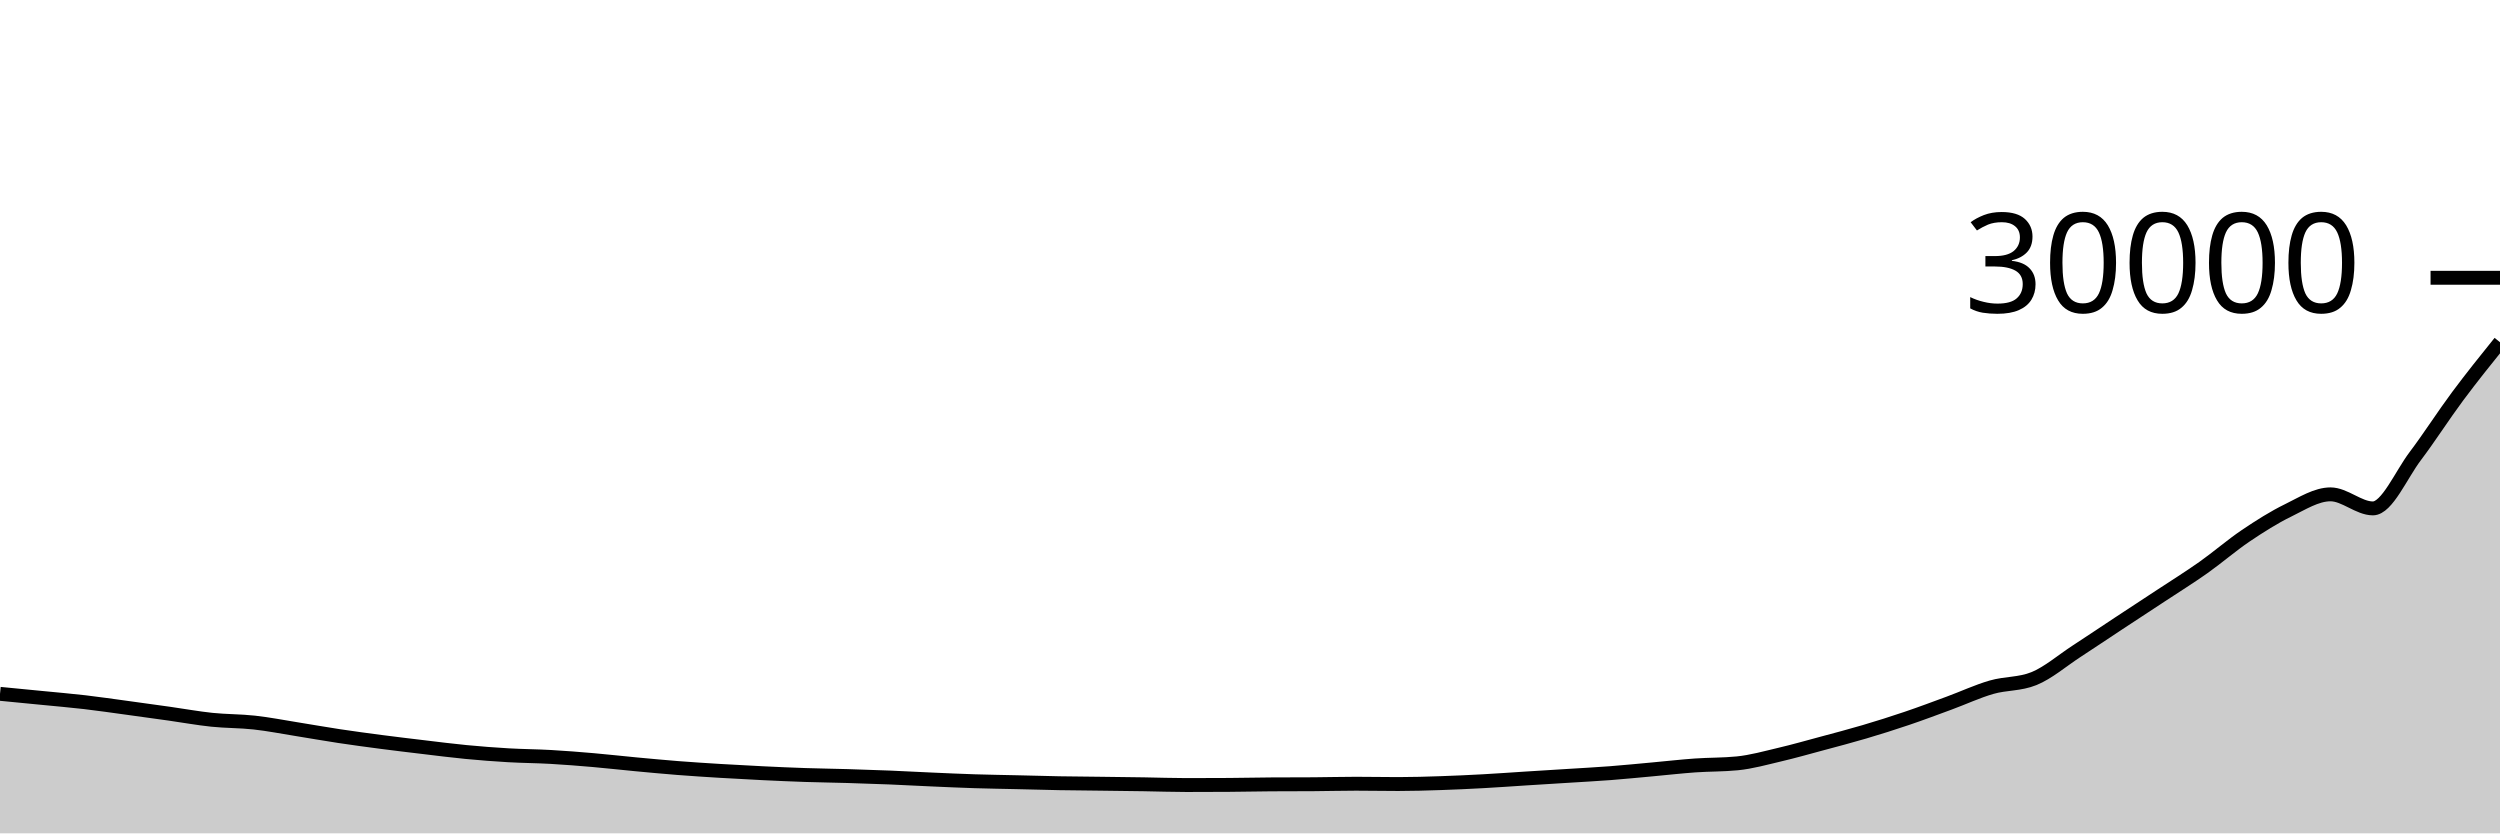
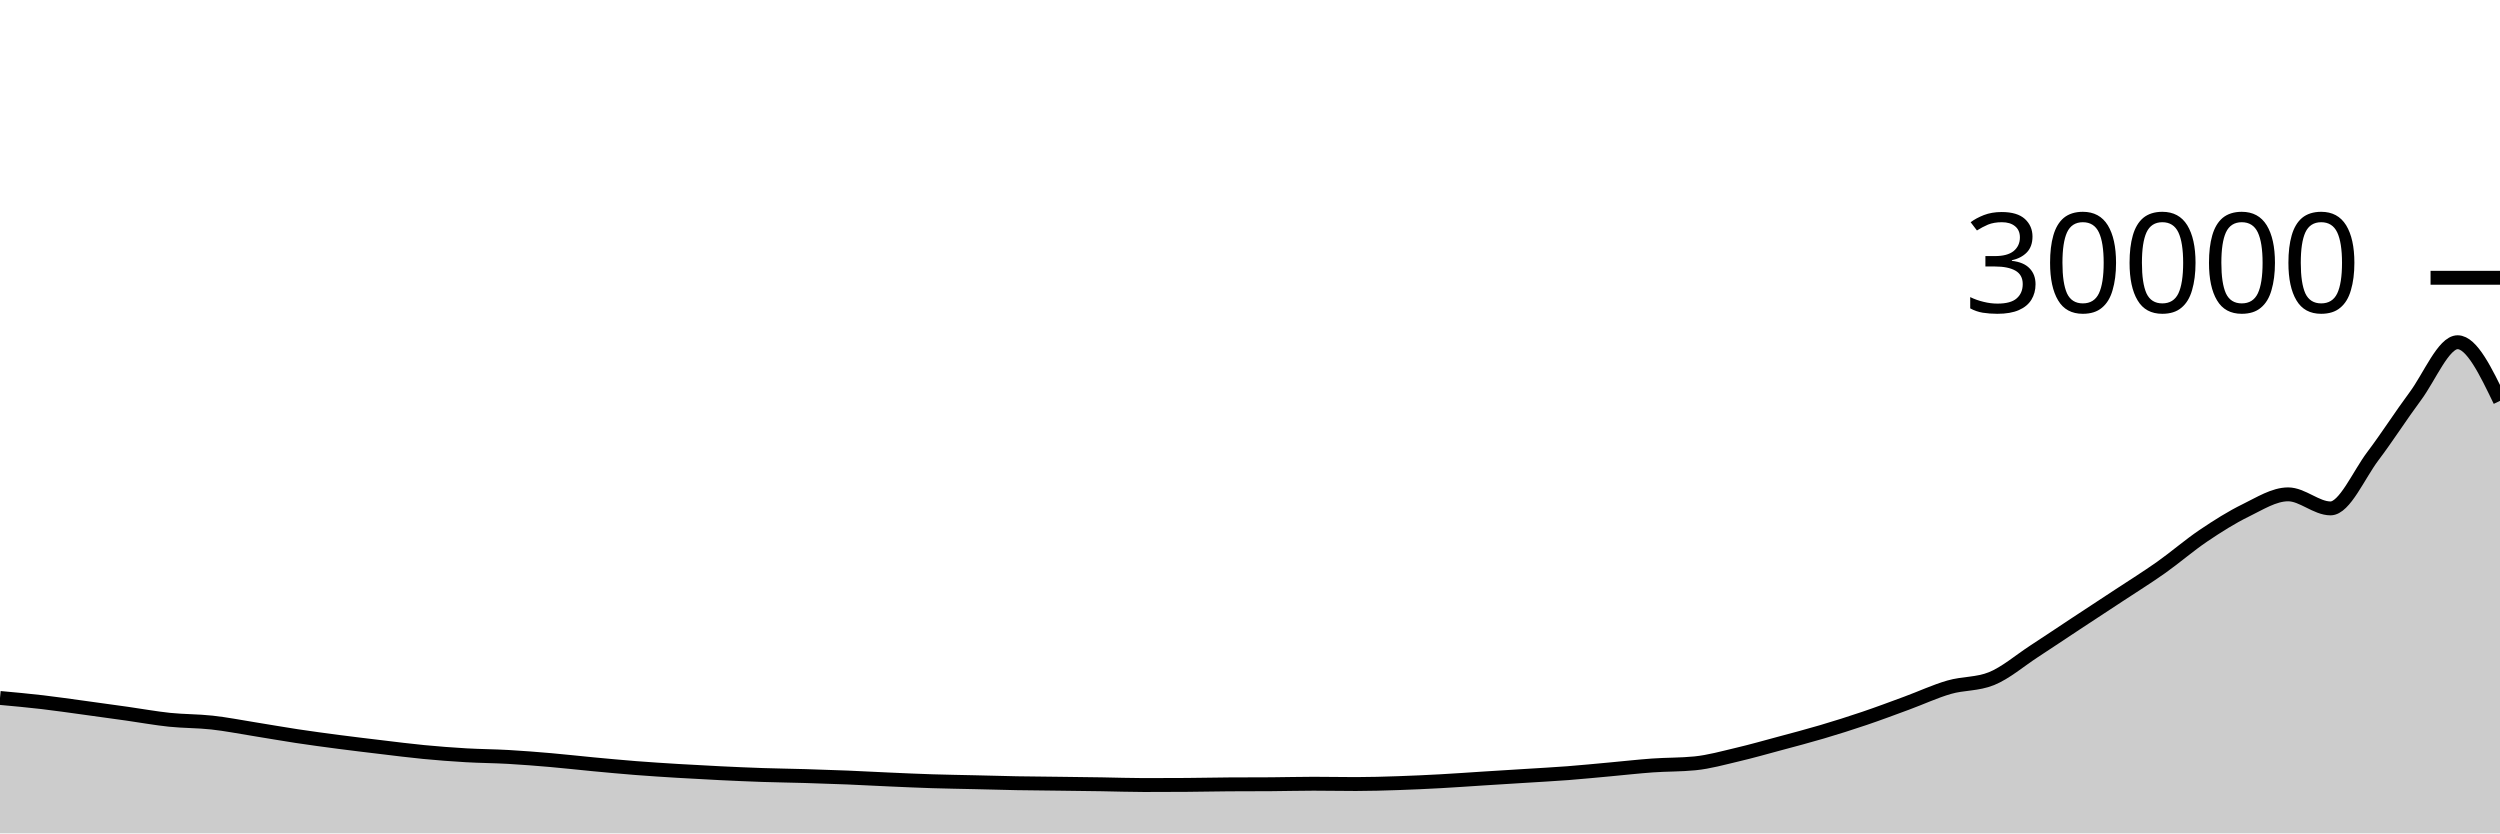
<svg xmlns="http://www.w3.org/2000/svg" viewBox="0 0 180 60">
  <g transform="translate(0,20)">
-     <path class="area" fill="rgba(0, 0, 0, 0.2)" d="M0,29.956C1.017,30.055,2.034,30.153,3.051,30.253C4.068,30.354,5.085,30.439,6.102,30.557C7.119,30.676,8.136,30.826,9.153,30.964C10.169,31.102,11.186,31.243,12.203,31.387C13.22,31.53,14.237,31.718,15.254,31.824C16.271,31.93,17.288,31.912,18.305,32.024C19.322,32.136,20.339,32.336,21.356,32.499C22.373,32.661,23.39,32.844,24.407,32.997C25.424,33.151,26.441,33.287,27.458,33.42C28.475,33.553,29.492,33.674,30.508,33.795C31.525,33.916,32.542,34.048,33.559,34.145C34.576,34.243,35.593,34.321,36.61,34.38C37.627,34.439,38.644,34.442,39.661,34.5C40.678,34.558,41.695,34.639,42.712,34.727C43.729,34.815,44.746,34.933,45.763,35.028C46.78,35.123,47.797,35.219,48.814,35.299C49.831,35.378,50.847,35.443,51.864,35.505C52.881,35.567,53.898,35.622,54.915,35.671C55.932,35.72,56.949,35.766,57.966,35.8C58.983,35.834,60,35.846,61.017,35.876C62.034,35.906,63.051,35.94,64.068,35.981C65.085,36.023,66.102,36.081,67.119,36.125C68.136,36.17,69.153,36.217,70.169,36.249C71.186,36.282,72.203,36.295,73.22,36.319C74.237,36.342,75.254,36.374,76.271,36.392C77.288,36.41,78.305,36.416,79.322,36.429C80.339,36.442,81.356,36.454,82.373,36.469C83.39,36.485,84.407,36.523,85.424,36.523C86.441,36.523,87.458,36.52,88.475,36.513C89.492,36.507,90.508,36.481,91.525,36.475C92.542,36.468,93.559,36.472,94.576,36.465C95.593,36.459,96.61,36.429,97.627,36.429C98.644,36.429,99.661,36.451,100.678,36.451C101.695,36.451,102.712,36.419,103.729,36.385C104.746,36.352,105.763,36.303,106.78,36.248C107.797,36.193,108.814,36.118,109.831,36.053C110.847,35.989,111.864,35.927,112.881,35.863C113.898,35.798,114.915,35.746,115.932,35.668C116.949,35.59,117.966,35.487,118.983,35.395C120,35.302,121.017,35.186,122.034,35.113C123.051,35.041,124.068,35.063,125.085,34.961C126.102,34.86,127.119,34.572,128.136,34.333C129.153,34.095,130.169,33.804,131.186,33.531C132.203,33.257,133.22,32.992,134.237,32.691C135.254,32.39,136.271,32.07,137.288,31.725C138.305,31.381,139.322,30.998,140.339,30.624C141.356,30.25,142.373,29.774,143.39,29.48C144.407,29.186,145.424,29.274,146.441,28.861C147.458,28.449,148.475,27.568,149.492,26.905C150.508,26.243,151.525,25.557,152.542,24.887C153.559,24.216,154.576,23.553,155.593,22.883C156.61,22.212,157.627,21.581,158.644,20.863C159.661,20.144,160.678,19.259,161.695,18.573C162.712,17.887,163.729,17.243,164.746,16.747C165.763,16.25,166.78,15.593,167.797,15.593C168.814,15.593,169.831,16.605,170.847,16.605C171.864,16.605,172.881,14.187,173.898,12.841C174.915,11.496,175.932,9.9,176.949,8.533C177.966,7.166,178.983,5.903,180,4.64L180,40C178.983,40,177.966,40,176.949,40C175.932,40,174.915,40,173.898,40C172.881,40,171.864,40,170.847,40C169.831,40,168.814,40,167.797,40C166.78,40,165.763,40,164.746,40C163.729,40,162.712,40,161.695,40C160.678,40,159.661,40,158.644,40C157.627,40,156.61,40,155.593,40C154.576,40,153.559,40,152.542,40C151.525,40,150.508,40,149.492,40C148.475,40,147.458,40,146.441,40C145.424,40,144.407,40,143.39,40C142.373,40,141.356,40,140.339,40C139.322,40,138.305,40,137.288,40C136.271,40,135.254,40,134.237,40C133.22,40,132.203,40,131.186,40C130.169,40,129.153,40,128.136,40C127.119,40,126.102,40,125.085,40C124.068,40,123.051,40,122.034,40C121.017,40,120,40,118.983,40C117.966,40,116.949,40,115.932,40C114.915,40,113.898,40,112.881,40C111.864,40,110.847,40,109.831,40C108.814,40,107.797,40,106.78,40C105.763,40,104.746,40,103.729,40C102.712,40,101.695,40,100.678,40C99.661,40,98.644,40,97.627,40C96.61,40,95.593,40,94.576,40C93.559,40,92.542,40,91.525,40C90.508,40,89.492,40,88.475,40C87.458,40,86.441,40,85.424,40C84.407,40,83.39,40,82.373,40C81.356,40,80.339,40,79.322,40C78.305,40,77.288,40,76.271,40C75.254,40,74.237,40,73.22,40C72.203,40,71.186,40,70.169,40C69.153,40,68.136,40,67.119,40C66.102,40,65.085,40,64.068,40C63.051,40,62.034,40,61.017,40C60,40,58.983,40,57.966,40C56.949,40,55.932,40,54.915,40C53.898,40,52.881,40,51.864,40C50.847,40,49.831,40,48.814,40C47.797,40,46.78,40,45.763,40C44.746,40,43.729,40,42.712,40C41.695,40,40.678,40,39.661,40C38.644,40,37.627,40,36.61,40C35.593,40,34.576,40,33.559,40C32.542,40,31.525,40,30.508,40C29.492,40,28.475,40,27.458,40C26.441,40,25.424,40,24.407,40C23.39,40,22.373,40,21.356,40C20.339,40,19.322,40,18.305,40C17.288,40,16.271,40,15.254,40C14.237,40,13.22,40,12.203,40C11.186,40,10.169,40,9.153,40C8.136,40,7.119,40,6.102,40C5.085,40,4.068,40,3.051,40C2.034,40,1.017,40,0,40Z" />
-     <path class="line" stroke="black" fill="none" d="M0,29.956C1.017,30.055,2.034,30.153,3.051,30.253C4.068,30.354,5.085,30.439,6.102,30.557C7.119,30.676,8.136,30.826,9.153,30.964C10.169,31.102,11.186,31.243,12.203,31.387C13.22,31.53,14.237,31.718,15.254,31.824C16.271,31.93,17.288,31.912,18.305,32.024C19.322,32.136,20.339,32.336,21.356,32.499C22.373,32.661,23.39,32.844,24.407,32.997C25.424,33.151,26.441,33.287,27.458,33.42C28.475,33.553,29.492,33.674,30.508,33.795C31.525,33.916,32.542,34.048,33.559,34.145C34.576,34.243,35.593,34.321,36.61,34.38C37.627,34.439,38.644,34.442,39.661,34.5C40.678,34.558,41.695,34.639,42.712,34.727C43.729,34.815,44.746,34.933,45.763,35.028C46.78,35.123,47.797,35.219,48.814,35.299C49.831,35.378,50.847,35.443,51.864,35.505C52.881,35.567,53.898,35.622,54.915,35.671C55.932,35.72,56.949,35.766,57.966,35.8C58.983,35.834,60,35.846,61.017,35.876C62.034,35.906,63.051,35.94,64.068,35.981C65.085,36.023,66.102,36.081,67.119,36.125C68.136,36.17,69.153,36.217,70.169,36.249C71.186,36.282,72.203,36.295,73.22,36.319C74.237,36.342,75.254,36.374,76.271,36.392C77.288,36.41,78.305,36.416,79.322,36.429C80.339,36.442,81.356,36.454,82.373,36.469C83.39,36.485,84.407,36.523,85.424,36.523C86.441,36.523,87.458,36.52,88.475,36.513C89.492,36.507,90.508,36.481,91.525,36.475C92.542,36.468,93.559,36.472,94.576,36.465C95.593,36.459,96.61,36.429,97.627,36.429C98.644,36.429,99.661,36.451,100.678,36.451C101.695,36.451,102.712,36.419,103.729,36.385C104.746,36.352,105.763,36.303,106.78,36.248C107.797,36.193,108.814,36.118,109.831,36.053C110.847,35.989,111.864,35.927,112.881,35.863C113.898,35.798,114.915,35.746,115.932,35.668C116.949,35.59,117.966,35.487,118.983,35.395C120,35.302,121.017,35.186,122.034,35.113C123.051,35.041,124.068,35.063,125.085,34.961C126.102,34.86,127.119,34.572,128.136,34.333C129.153,34.095,130.169,33.804,131.186,33.531C132.203,33.257,133.22,32.992,134.237,32.691C135.254,32.39,136.271,32.07,137.288,31.725C138.305,31.381,139.322,30.998,140.339,30.624C141.356,30.25,142.373,29.774,143.39,29.48C144.407,29.186,145.424,29.274,146.441,28.861C147.458,28.449,148.475,27.568,149.492,26.905C150.508,26.243,151.525,25.557,152.542,24.887C153.559,24.216,154.576,23.553,155.593,22.883C156.61,22.212,157.627,21.581,158.644,20.863C159.661,20.144,160.678,19.259,161.695,18.573C162.712,17.887,163.729,17.243,164.746,16.747C165.763,16.25,166.78,15.593,167.797,15.593C168.814,15.593,169.831,16.605,170.847,16.605C171.864,16.605,172.881,14.187,173.898,12.841C174.915,11.496,175.932,9.9,176.949,8.533C177.966,7.166,178.983,5.903,180,4.64" />
+     <path class="area" fill="rgba(0, 0, 0, 0.2)" d="M0,30.253C1.017,30.346,2.034,30.439,3.051,30.557C4.068,30.676,5.085,30.826,6.102,30.964C7.119,31.102,8.136,31.243,9.153,31.387C10.169,31.53,11.186,31.718,12.203,31.824C13.22,31.93,14.237,31.912,15.254,32.024C16.271,32.136,17.288,32.336,18.305,32.499C19.322,32.661,20.339,32.844,21.356,32.997C22.373,33.151,23.39,33.287,24.407,33.42C25.424,33.553,26.441,33.674,27.458,33.795C28.475,33.916,29.492,34.048,30.508,34.145C31.525,34.243,32.542,34.321,33.559,34.38C34.576,34.439,35.593,34.442,36.61,34.5C37.627,34.558,38.644,34.639,39.661,34.727C40.678,34.815,41.695,34.933,42.712,35.028C43.729,35.123,44.746,35.219,45.763,35.299C46.78,35.378,47.797,35.443,48.814,35.505C49.831,35.567,50.847,35.622,51.864,35.671C52.881,35.72,53.898,35.766,54.915,35.8C55.932,35.834,56.949,35.846,57.966,35.876C58.983,35.906,60,35.94,61.017,35.981C62.034,36.023,63.051,36.081,64.068,36.125C65.085,36.17,66.102,36.217,67.119,36.249C68.136,36.282,69.153,36.295,70.169,36.319C71.186,36.342,72.203,36.374,73.22,36.392C74.237,36.41,75.254,36.416,76.271,36.429C77.288,36.442,78.305,36.454,79.322,36.469C80.339,36.485,81.356,36.523,82.373,36.523C83.39,36.523,84.407,36.52,85.424,36.513C86.441,36.507,87.458,36.481,88.475,36.475C89.492,36.468,90.508,36.472,91.525,36.465C92.542,36.459,93.559,36.429,94.576,36.429C95.593,36.429,96.61,36.451,97.627,36.451C98.644,36.451,99.661,36.419,100.678,36.385C101.695,36.352,102.712,36.303,103.729,36.248C104.746,36.193,105.763,36.118,106.78,36.053C107.797,35.989,108.814,35.927,109.831,35.863C110.847,35.798,111.864,35.746,112.881,35.668C113.898,35.59,114.915,35.487,115.932,35.395C116.949,35.302,117.966,35.186,118.983,35.113C120,35.041,121.017,35.063,122.034,34.961C123.051,34.86,124.068,34.572,125.085,34.333C126.102,34.095,127.119,33.804,128.136,33.531C129.153,33.257,130.169,32.992,131.186,32.691C132.203,32.39,133.22,32.07,134.237,31.725C135.254,31.381,136.271,30.998,137.288,30.624C138.305,30.25,139.322,29.774,140.339,29.48C141.356,29.186,142.373,29.274,143.39,28.861C144.407,28.449,145.424,27.568,146.441,26.905C147.458,26.243,148.475,25.557,149.492,24.887C150.508,24.216,151.525,23.553,152.542,22.883C153.559,22.212,154.576,21.581,155.593,20.863C156.61,20.144,157.627,19.259,158.644,18.573C159.661,17.887,160.678,17.243,161.695,16.747C162.712,16.25,163.729,15.593,164.746,15.593C165.763,15.593,166.78,16.605,167.797,16.605C168.814,16.605,169.831,14.187,170.847,12.841C171.864,11.496,172.881,9.9,173.898,8.533C174.915,7.166,175.932,4.64,176.949,4.64C177.966,4.64,178.983,6.751,180,8.861L180,40C178.983,40,177.966,40,176.949,40C175.932,40,174.915,40,173.898,40C172.881,40,171.864,40,170.847,40C169.831,40,168.814,40,167.797,40C166.78,40,165.763,40,164.746,40C163.729,40,162.712,40,161.695,40C160.678,40,159.661,40,158.644,40C157.627,40,156.61,40,155.593,40C154.576,40,153.559,40,152.542,40C151.525,40,150.508,40,149.492,40C148.475,40,147.458,40,146.441,40C145.424,40,144.407,40,143.39,40C142.373,40,141.356,40,140.339,40C139.322,40,138.305,40,137.288,40C136.271,40,135.254,40,134.237,40C133.22,40,132.203,40,131.186,40C130.169,40,129.153,40,128.136,40C127.119,40,126.102,40,125.085,40C124.068,40,123.051,40,122.034,40C121.017,40,120,40,118.983,40C117.966,40,116.949,40,115.932,40C114.915,40,113.898,40,112.881,40C111.864,40,110.847,40,109.831,40C108.814,40,107.797,40,106.78,40C105.763,40,104.746,40,103.729,40C102.712,40,101.695,40,100.678,40C99.661,40,98.644,40,97.627,40C96.61,40,95.593,40,94.576,40C93.559,40,92.542,40,91.525,40C90.508,40,89.492,40,88.475,40C87.458,40,86.441,40,85.424,40C84.407,40,83.39,40,82.373,40C81.356,40,80.339,40,79.322,40C78.305,40,77.288,40,76.271,40C75.254,40,74.237,40,73.22,40C72.203,40,71.186,40,70.169,40C69.153,40,68.136,40,67.119,40C66.102,40,65.085,40,64.068,40C63.051,40,62.034,40,61.017,40C60,40,58.983,40,57.966,40C56.949,40,55.932,40,54.915,40C53.898,40,52.881,40,51.864,40C50.847,40,49.831,40,48.814,40C47.797,40,46.78,40,45.763,40C44.746,40,43.729,40,42.712,40C41.695,40,40.678,40,39.661,40C38.644,40,37.627,40,36.61,40C35.593,40,34.576,40,33.559,40C32.542,40,31.525,40,30.508,40C29.492,40,28.475,40,27.458,40C26.441,40,25.424,40,24.407,40C23.39,40,22.373,40,21.356,40C20.339,40,19.322,40,18.305,40C17.288,40,16.271,40,15.254,40C14.237,40,13.22,40,12.203,40C11.186,40,10.169,40,9.153,40C8.136,40,7.119,40,6.102,40C5.085,40,4.068,40,3.051,40C2.034,40,1.017,40,0,40Z" />
+     <path class="line" stroke="black" fill="none" d="M0,30.253C1.017,30.346,2.034,30.439,3.051,30.557C4.068,30.676,5.085,30.826,6.102,30.964C7.119,31.102,8.136,31.243,9.153,31.387C10.169,31.53,11.186,31.718,12.203,31.824C13.22,31.93,14.237,31.912,15.254,32.024C16.271,32.136,17.288,32.336,18.305,32.499C19.322,32.661,20.339,32.844,21.356,32.997C22.373,33.151,23.39,33.287,24.407,33.42C25.424,33.553,26.441,33.674,27.458,33.795C28.475,33.916,29.492,34.048,30.508,34.145C31.525,34.243,32.542,34.321,33.559,34.38C34.576,34.439,35.593,34.442,36.61,34.5C37.627,34.558,38.644,34.639,39.661,34.727C40.678,34.815,41.695,34.933,42.712,35.028C43.729,35.123,44.746,35.219,45.763,35.299C46.78,35.378,47.797,35.443,48.814,35.505C49.831,35.567,50.847,35.622,51.864,35.671C52.881,35.72,53.898,35.766,54.915,35.8C55.932,35.834,56.949,35.846,57.966,35.876C58.983,35.906,60,35.94,61.017,35.981C62.034,36.023,63.051,36.081,64.068,36.125C65.085,36.17,66.102,36.217,67.119,36.249C68.136,36.282,69.153,36.295,70.169,36.319C71.186,36.342,72.203,36.374,73.22,36.392C74.237,36.41,75.254,36.416,76.271,36.429C77.288,36.442,78.305,36.454,79.322,36.469C80.339,36.485,81.356,36.523,82.373,36.523C83.39,36.523,84.407,36.52,85.424,36.513C86.441,36.507,87.458,36.481,88.475,36.475C89.492,36.468,90.508,36.472,91.525,36.465C92.542,36.459,93.559,36.429,94.576,36.429C95.593,36.429,96.61,36.451,97.627,36.451C98.644,36.451,99.661,36.419,100.678,36.385C101.695,36.352,102.712,36.303,103.729,36.248C104.746,36.193,105.763,36.118,106.78,36.053C107.797,35.989,108.814,35.927,109.831,35.863C110.847,35.798,111.864,35.746,112.881,35.668C113.898,35.59,114.915,35.487,115.932,35.395C116.949,35.302,117.966,35.186,118.983,35.113C120,35.041,121.017,35.063,122.034,34.961C123.051,34.86,124.068,34.572,125.085,34.333C126.102,34.095,127.119,33.804,128.136,33.531C129.153,33.257,130.169,32.992,131.186,32.691C132.203,32.39,133.22,32.07,134.237,31.725C135.254,31.381,136.271,30.998,137.288,30.624C138.305,30.25,139.322,29.774,140.339,29.48C141.356,29.186,142.373,29.274,143.39,28.861C144.407,28.449,145.424,27.568,146.441,26.905C147.458,26.243,148.475,25.557,149.492,24.887C150.508,24.216,151.525,23.553,152.542,22.883C153.559,22.212,154.576,21.581,155.593,20.863C156.61,20.144,157.627,19.259,158.644,18.573C159.661,17.887,160.678,17.243,161.695,16.747C162.712,16.25,163.729,15.593,164.746,15.593C165.763,15.593,166.78,16.605,167.797,16.605C168.814,16.605,169.831,14.187,170.847,12.841C171.864,11.496,172.881,9.9,173.898,8.533C174.915,7.166,175.932,4.64,176.949,4.64C177.966,4.64,178.983,6.751,180,8.861" />
    <path class="axis-ceiling" stroke-width="1" stroke="black" fill="none" d="M175,0L180,0" />
    <text class="axis-ceiling-label" font-family="sans-serif" text-anchor="end" font-size="10px" x="170" y="2.5">30000</text>
  </g>
</svg>
